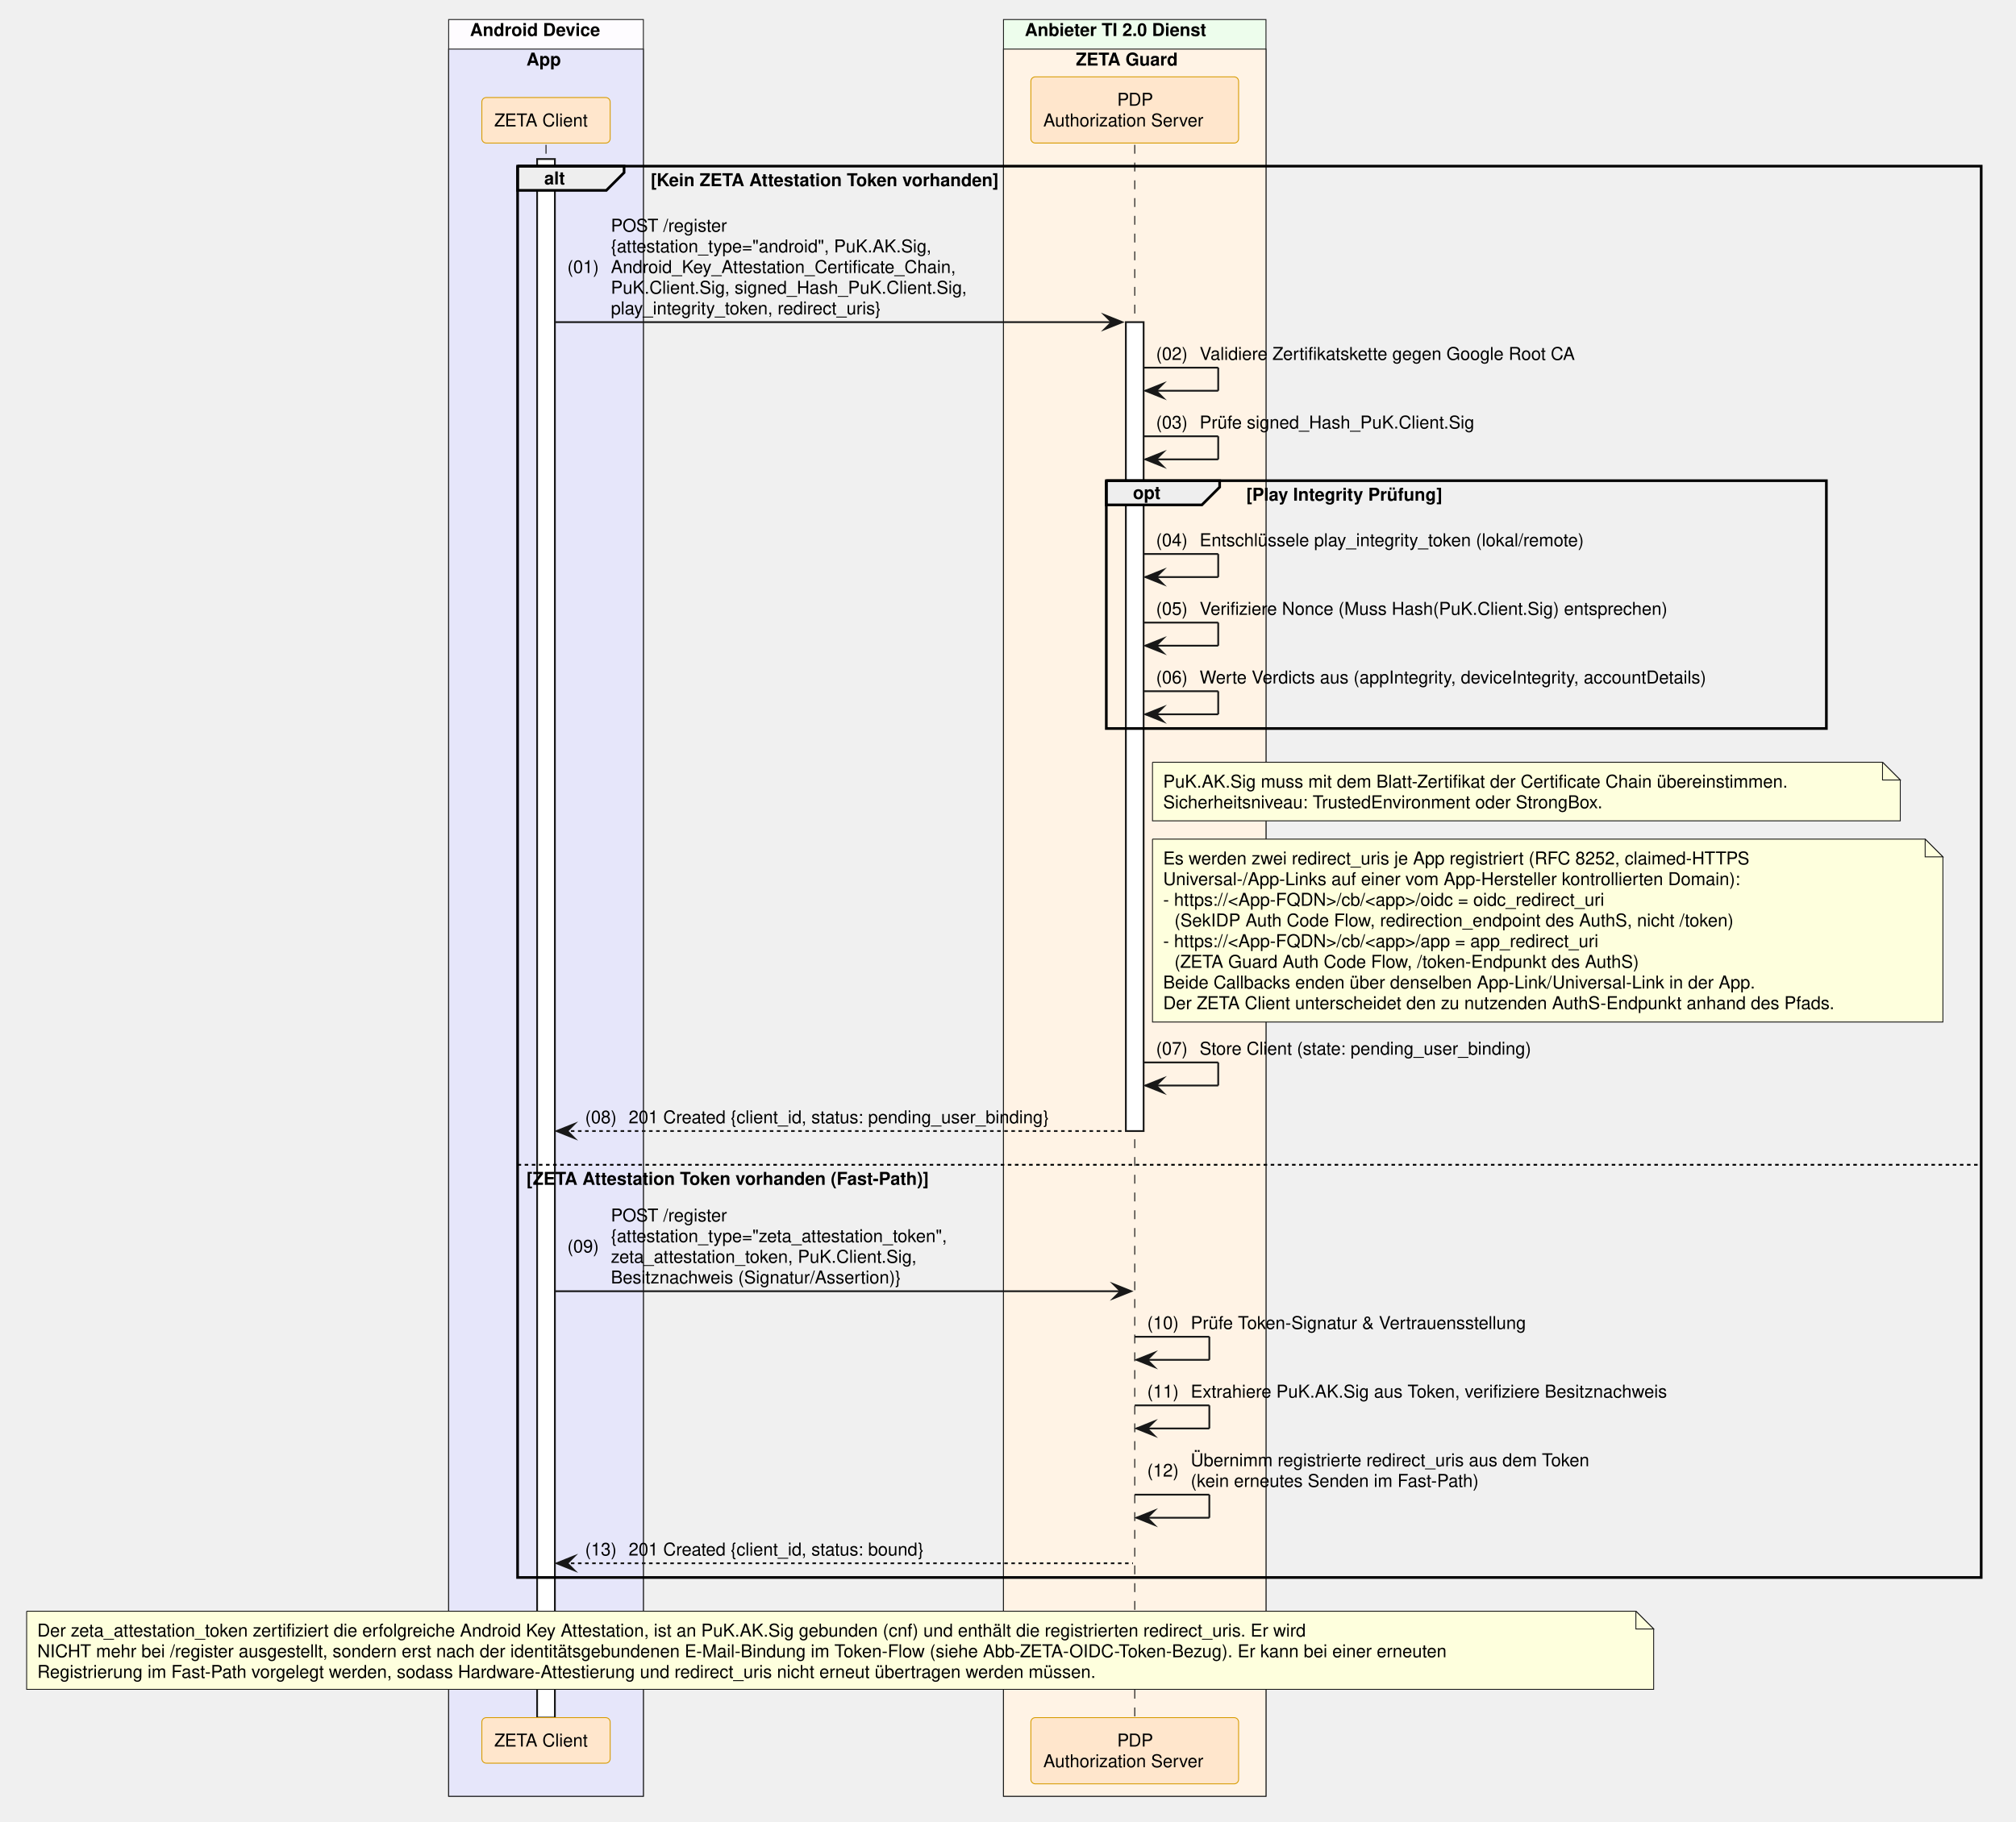
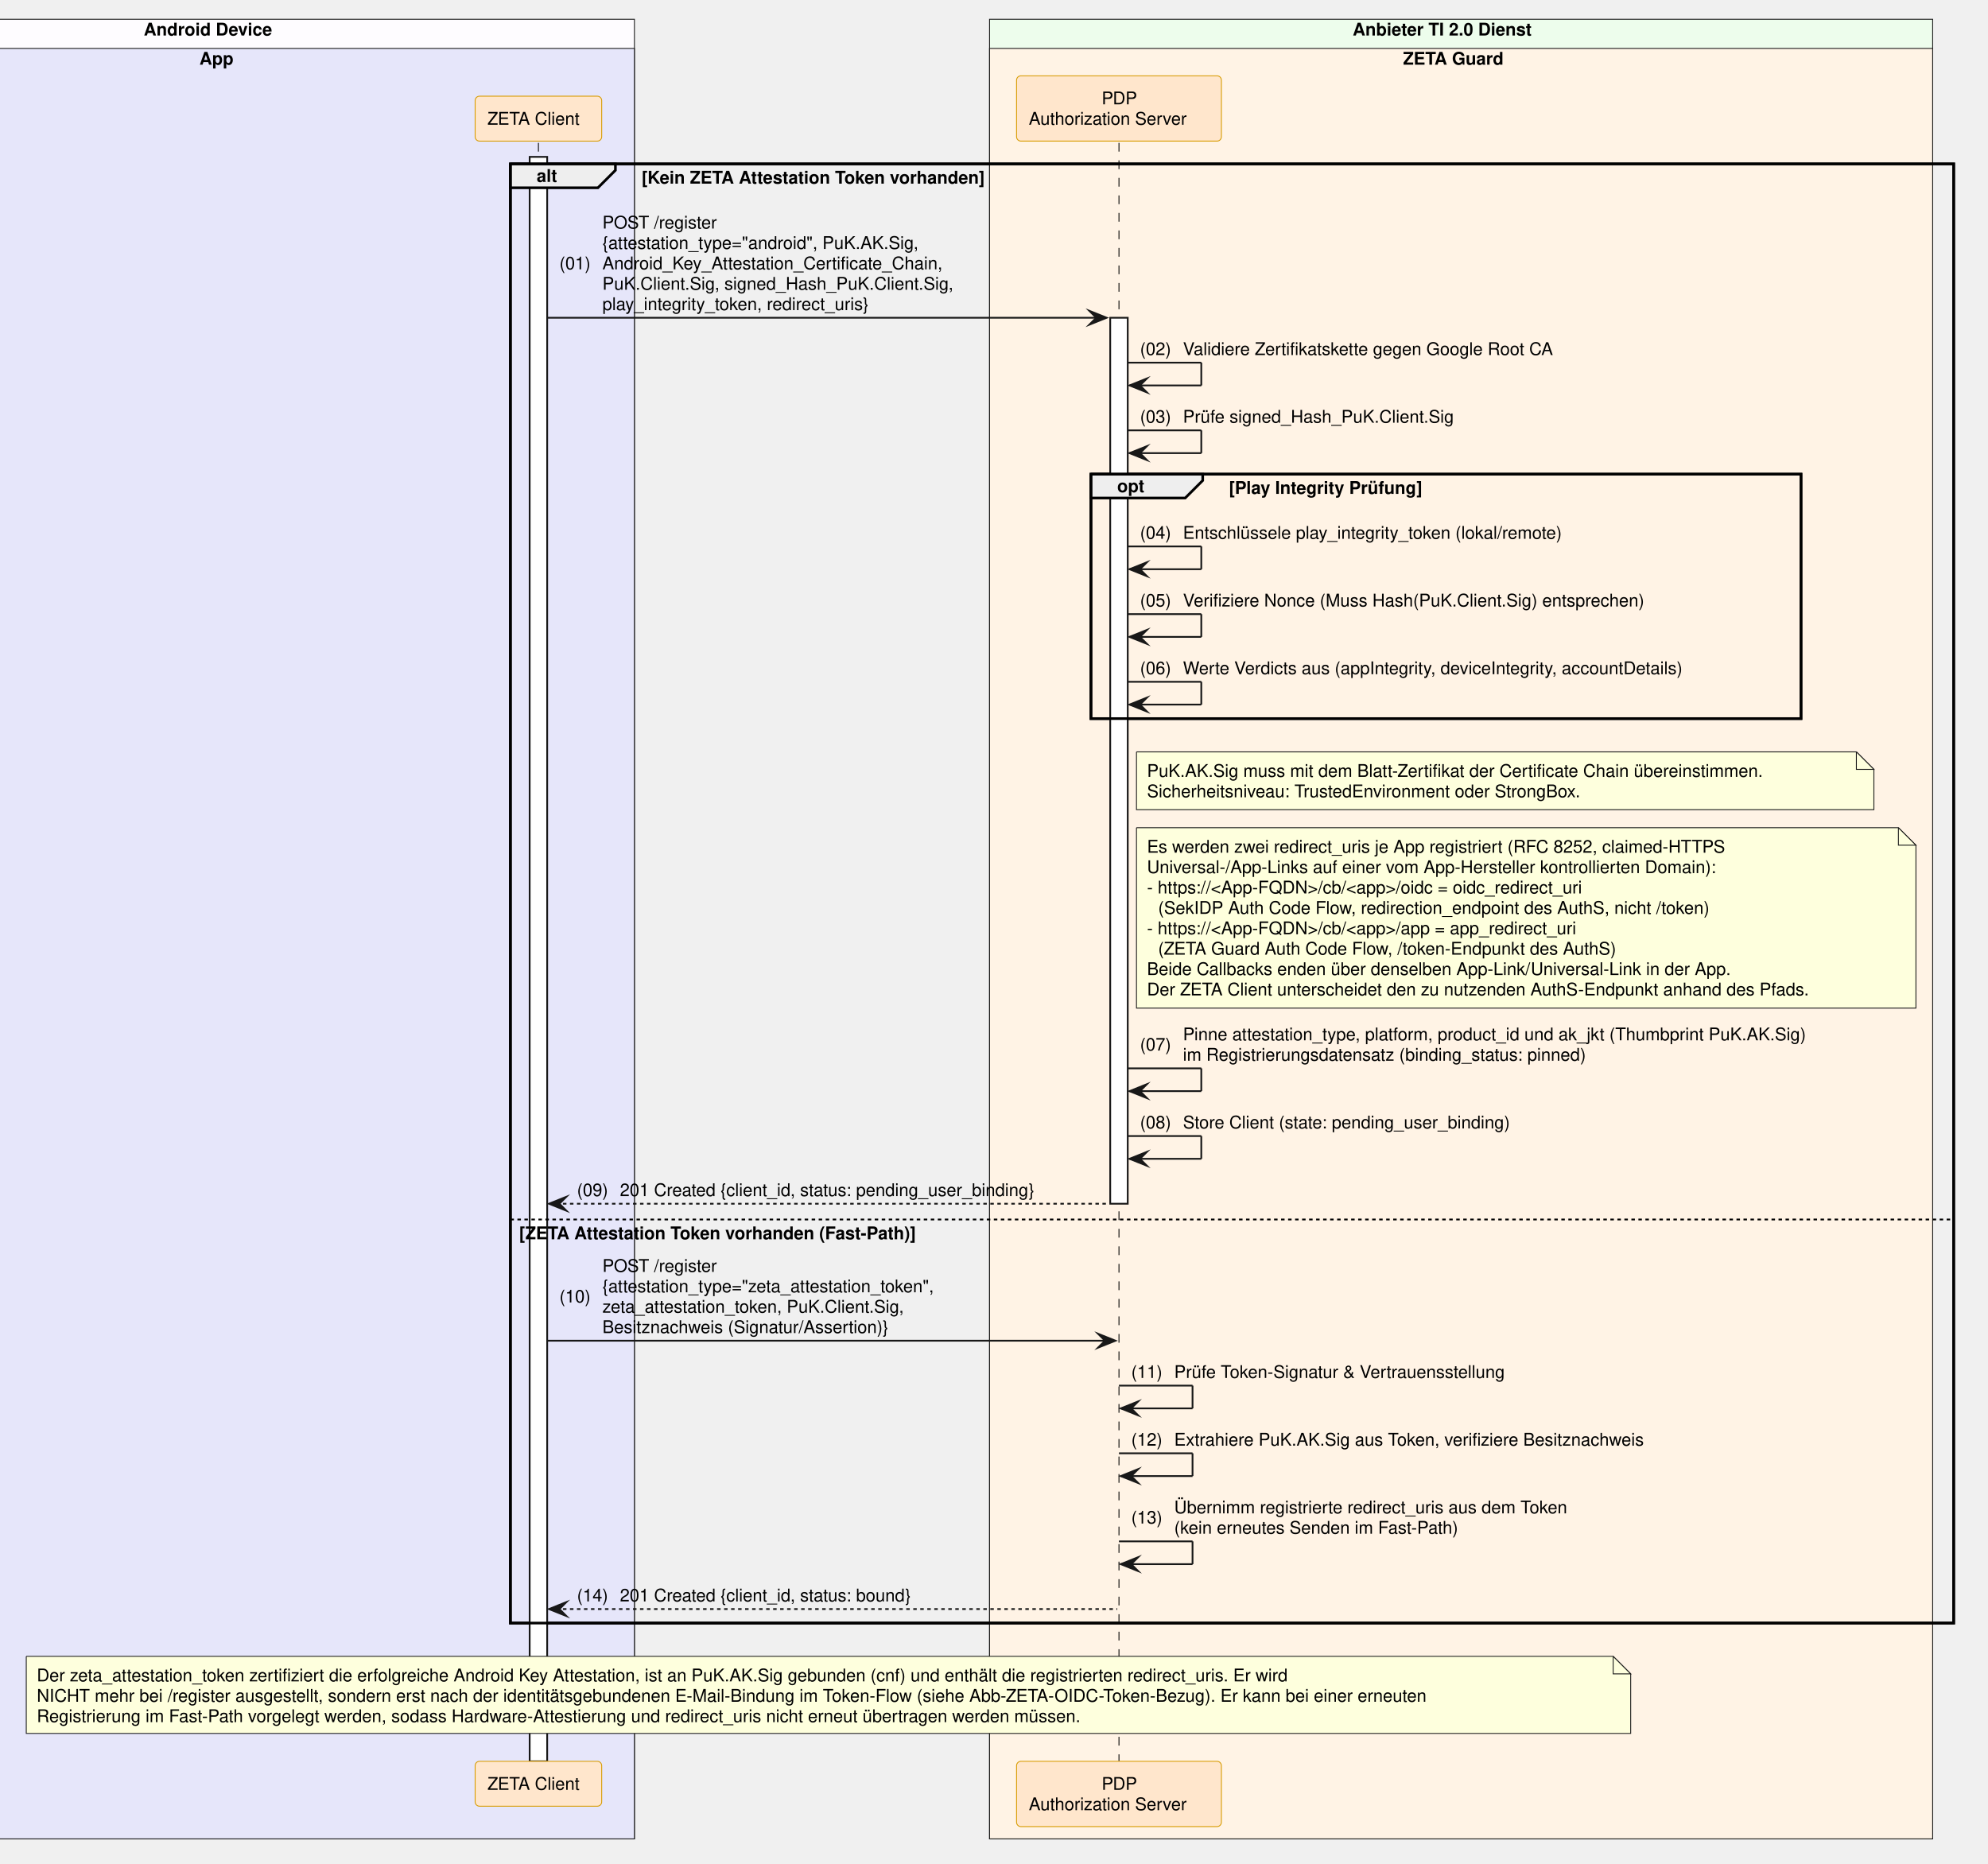
- <svg xmlns="http://www.w3.org/2000/svg" contentStyleType="text/css" data-diagram-type="SEQUENCE" height="1026px" preserveAspectRatio="none" style="width:1135px;height:1026px;background:#FFFFFF;" version="1.1" viewBox="0 0 1135 1026" width="1135px" zoomAndPan="magnify">
+ <svg xmlns="http://www.w3.org/2000/svg" version="1.1" data-diagram-type="SEQUENCE" style="width:1135px;height:1064px;background:#FFFFFF;" width="1135px" height="1064px" viewBox="0 0 1135 1064" zoomAndPan="magnify" preserveAspectRatio="none" contentStyleType="text/css">
  <defs />
-   <g>
-     <rect fill="#FEFCFF" height="1000.547" style="stroke:#181818;stroke-width:0.5;" width="109.625" x="252.586" y="11" />
-     <text fill="#000000" font-family="Helvetica" font-size="10" font-weight="700" x="264.586" y="20.282">Android Device</text>
-     <rect fill="#E6E6FA" height="983.906" style="stroke:#181818;stroke-width:0.5;" width="109.625" x="252.586" y="27.641" />
-     <text fill="#000000" font-family="Helvetica" font-size="10" font-weight="700" x="296.371" y="36.923">App</text>
-     <rect fill="#EDFDEC" height="1000.547" style="stroke:#181818;stroke-width:0.5;" width="147.784" x="564.958" y="11" />
-     <text fill="#000000" font-family="Helvetica" font-size="10" font-weight="700" x="576.958" y="20.282">Anbieter TI 2.0 Dienst</text>
-     <rect fill="#FFF3E5" height="983.906" style="stroke:#181818;stroke-width:0.5;" width="147.784" x="564.958" y="27.641" />
-     <text fill="#000000" font-family="Helvetica" font-size="10" font-weight="700" x="605.706" y="36.923">ZETA Guard</text>
+   <g font-family="sans-serif">
+     <rect x="-112.427" y="11" width="474.638" height="1038.828" fill="#FEFCFF" style="stroke:#181818;stroke-width:0.5;" />
+     <text x="82.079" y="20.282" fill="#000" font-size="10" font-weight="700" font-family="Helvetica">Android Device</text>
+     <rect x="-112.427" y="27.641" width="474.638" height="1022.188" fill="#E6E6FA" style="stroke:#181818;stroke-width:0.5;" />
+     <text x="113.864" y="36.923" fill="#000" font-size="10" font-weight="700" font-family="Helvetica">App</text>
+     <rect x="564.958" y="11" width="538.443" height="1038.828" fill="#EDFDEC" style="stroke:#181818;stroke-width:0.5;" />
+     <text x="772.288" y="20.282" fill="#000" font-size="10" font-weight="700" font-family="Helvetica">Anbieter TI 2.0 Dienst</text>
+     <rect x="564.958" y="27.641" width="538.443" height="1022.188" fill="#FFF3E5" style="stroke:#181818;stroke-width:0.5;" />
+     <text x="801.035" y="36.923" fill="#000" font-size="10" font-weight="700" font-family="Helvetica">ZETA Guard</text>
+     <rect x="291.398" y="93.563" width="824.003" height="833.063" fill="none" style="stroke:#000;stroke-width:1.5;" />
+     <rect x="622.851" y="270.688" width="405.391" height="139.563" fill="none" style="stroke:#000;stroke-width:1.5;" />
    <g>
-       <rect fill="#000000" fill-opacity="0" height="885.703" width="8" x="303.898" y="81.562" />
-       <line style="stroke:#000000;stroke-width:0.5;stroke-dasharray:5,5;" x1="307.398" x2="307.398" y1="81.562" y2="967.266" />
+       <rect x="303.898" y="81.563" width="8" height="923.984" fill="#000" fill-opacity="0" />
+       <line x1="307.398" y1="81.563" x2="307.398" y2="1005.547" style="stroke:#000;stroke-width:0.5;stroke-dasharray:5,5;" />
    </g>
    <g>
-       <rect fill="#FFFFFF" height="877.703" style="stroke:#181818;stroke-width:1;" width="10" x="302.398" y="89.562" />
+       <rect x="302.398" y="89.563" width="10" height="915.984" fill="#FFF" style="stroke:#181818;stroke-width:1;" />
    </g>
    <g>
-       <rect fill="#000000" fill-opacity="0" height="885.703" width="8" x="635.351" y="81.562" />
-       <line style="stroke:#000000;stroke-width:0.5;stroke-dasharray:5,5;" x1="638.851" x2="638.851" y1="81.562" y2="967.266" />
+       <rect x="635.351" y="81.563" width="8" height="923.984" fill="#000" fill-opacity="0" />
+       <line x1="638.851" y1="81.563" x2="638.851" y2="1005.547" style="stroke:#000;stroke-width:0.5;stroke-dasharray:5,5;" />
    </g>
    <g>
-       <rect fill="#FFFFFF" height="455.531" style="stroke:#181818;stroke-width:1;" width="10" x="633.851" y="181.406" />
+       <rect x="633.851" y="181.406" width="10" height="505.813" fill="#FFF" style="stroke:#181818;stroke-width:1;" />
    </g>
-     <rect fill="#FFE6CC" height="25.641" rx="2.5" ry="2.5" style="stroke:#D79B00;stroke-width:0.5;" width="72.247" x="271.275" y="54.922" />
-     <text fill="#000000" font-family="Helvetica" font-size="10" x="278.275" y="71.204">ZETA Client</text>
-     <rect fill="#FFE6CC" height="37.281" rx="2.5" ry="2.5" style="stroke:#D79B00;stroke-width:0.5;" width="116.949" x="580.376" y="43.281" />
-     <text fill="#000000" font-family="Helvetica" font-size="10" x="628.97" y="59.563">PDP</text>
-     <text fill="#000000" font-family="Helvetica" font-size="10" x="587.376" y="71.204">Authorization Server</text>
-     <rect fill="#FFE6CC" height="25.641" rx="2.5" ry="2.5" style="stroke:#D79B00;stroke-width:0.5;" width="72.247" x="271.275" y="967.266" />
-     <text fill="#000000" font-family="Helvetica" font-size="10" x="278.275" y="983.548">ZETA Client</text>
-     <rect fill="#FFE6CC" height="37.281" rx="2.5" ry="2.5" style="stroke:#D79B00;stroke-width:0.5;" width="116.949" x="580.376" y="967.266" />
-     <text fill="#000000" font-family="Helvetica" font-size="10" x="628.97" y="983.548">PDP</text>
-     <text fill="#000000" font-family="Helvetica" font-size="10" x="587.376" y="995.188">Authorization Server</text>
-     <path d="M291.398,93.562 L351.354,93.562 L351.354,97.203 L341.354,107.203 L291.398,107.203 L291.398,93.562" fill="#EEEEEE" style="stroke:#000000;stroke-width:1.5;" />
-     <rect fill="none" height="794.781" style="stroke:#000000;stroke-width:1.5;" width="824.003" x="291.398" y="93.562" />
-     <text fill="#000000" font-family="Helvetica" font-size="10" font-weight="700" x="306.398" y="103.845">alt</text>
-     <text fill="#000000" font-family="Helvetica" font-size="10" font-weight="700" x="366.354" y="104.845">[Kein ZETA Attestation Token vorhanden]</text>
-     <line style="stroke:#000000;stroke-width:1;stroke-dasharray:2,2;" x1="291.398" x2="1115.401" y1="655.938" y2="655.938" />
-     <text fill="#000000" font-family="Helvetica" font-size="10" font-weight="700" x="296.398" y="667.22">[ZETA Attestation Token vorhanden (Fast-Path)]</text>
-     <polygon fill="#181818" points="621.851,177.406,631.851,181.406,621.851,185.406,625.851,181.406" style="stroke:#181818;stroke-width:1;stroke-linejoin:miter;stroke-miterlimit:10;" />
-     <line style="stroke:#181818;stroke-width:1;" x1="312.398" x2="627.851" y1="181.406" y2="181.406" />
-     <text fill="#000000" font-family="Helvetica" font-size="10" x="319.398" y="153.767">(01)</text>
-     <text fill="#000000" font-family="Helvetica" font-size="10" x="343.926" y="130.485">POST /register</text>
-     <text fill="#000000" font-family="Helvetica" font-size="10" x="343.926" y="142.126">{attestation_type="android", PuK.AK.Sig,</text>
-     <text fill="#000000" font-family="Helvetica" font-size="10" x="343.926" y="153.767">Android_Key_Attestation_Certificate_Chain,</text>
-     <text fill="#000000" font-family="Helvetica" font-size="10" x="343.926" y="165.407">PuK.Client.Sig, signed_Hash_PuK.Client.Sig,</text>
-     <text fill="#000000" font-family="Helvetica" font-size="10" x="343.926" y="177.048">play_integrity_token, redirect_uris}</text>
-     <line style="stroke:#181818;stroke-width:1;" x1="643.851" x2="685.851" y1="207.047" y2="207.047" />
-     <line style="stroke:#181818;stroke-width:1;" x1="685.851" x2="685.851" y1="207.047" y2="220.047" />
-     <line style="stroke:#181818;stroke-width:1;" x1="644.851" x2="685.851" y1="220.047" y2="220.047" />
-     <polygon fill="#181818" points="654.851,216.047,644.851,220.047,654.851,224.047,650.851,220.047" style="stroke:#181818;stroke-width:1;stroke-linejoin:miter;stroke-miterlimit:10;" />
-     <text fill="#000000" font-family="Helvetica" font-size="10" x="650.851" y="202.689">(02)</text>
-     <text fill="#000000" font-family="Helvetica" font-size="10" x="675.378" y="202.689">Validiere Zertifikatskette gegen Google Root CA</text>
-     <line style="stroke:#181818;stroke-width:1;" x1="643.851" x2="685.851" y1="245.688" y2="245.688" />
-     <line style="stroke:#181818;stroke-width:1;" x1="685.851" x2="685.851" y1="245.688" y2="258.688" />
-     <line style="stroke:#181818;stroke-width:1;" x1="644.851" x2="685.851" y1="258.688" y2="258.688" />
-     <polygon fill="#181818" points="654.851,254.688,644.851,258.688,654.851,262.688,650.851,258.688" style="stroke:#181818;stroke-width:1;stroke-linejoin:miter;stroke-miterlimit:10;" />
-     <text fill="#000000" font-family="Helvetica" font-size="10" x="650.851" y="241.329">(03)</text>
-     <text fill="#000000" font-family="Helvetica" font-size="10" x="675.378" y="241.329">Prüfe signed_Hash_PuK.Client.Sig</text>
-     <path d="M622.851,270.688 L686.659,270.688 L686.659,274.328 L676.659,284.328 L622.851,284.328 L622.851,270.688" fill="#EEEEEE" style="stroke:#000000;stroke-width:1.5;" />
-     <rect fill="none" height="139.562" style="stroke:#000000;stroke-width:1.5;" width="405.391" x="622.851" y="270.688" />
-     <text fill="#000000" font-family="Helvetica" font-size="10" font-weight="700" x="637.851" y="280.97">opt</text>
-     <text fill="#000000" font-family="Helvetica" font-size="10" font-weight="700" x="701.659" y="281.97">[Play Integrity Prüfung]</text>
-     <line style="stroke:#181818;stroke-width:1;" x1="643.851" x2="685.851" y1="311.969" y2="311.969" />
-     <line style="stroke:#181818;stroke-width:1;" x1="685.851" x2="685.851" y1="311.969" y2="324.969" />
-     <line style="stroke:#181818;stroke-width:1;" x1="644.851" x2="685.851" y1="324.969" y2="324.969" />
-     <polygon fill="#181818" points="654.851,320.969,644.851,324.969,654.851,328.969,650.851,324.969" style="stroke:#181818;stroke-width:1;stroke-linejoin:miter;stroke-miterlimit:10;" />
-     <text fill="#000000" font-family="Helvetica" font-size="10" x="650.851" y="307.61">(04)</text>
-     <text fill="#000000" font-family="Helvetica" font-size="10" x="675.378" y="307.61">Entschlüssele play_integrity_token (lokal/remote)</text>
-     <line style="stroke:#181818;stroke-width:1;" x1="643.851" x2="685.851" y1="350.609" y2="350.609" />
-     <line style="stroke:#181818;stroke-width:1;" x1="685.851" x2="685.851" y1="350.609" y2="363.609" />
-     <line style="stroke:#181818;stroke-width:1;" x1="644.851" x2="685.851" y1="363.609" y2="363.609" />
-     <polygon fill="#181818" points="654.851,359.609,644.851,363.609,654.851,367.609,650.851,363.609" style="stroke:#181818;stroke-width:1;stroke-linejoin:miter;stroke-miterlimit:10;" />
-     <text fill="#000000" font-family="Helvetica" font-size="10" x="650.851" y="346.251">(05)</text>
-     <text fill="#000000" font-family="Helvetica" font-size="10" x="675.378" y="346.251">Verifiziere Nonce (Muss Hash(PuK.Client.Sig) entsprechen)</text>
-     <line style="stroke:#181818;stroke-width:1;" x1="643.851" x2="685.851" y1="389.25" y2="389.25" />
-     <line style="stroke:#181818;stroke-width:1;" x1="685.851" x2="685.851" y1="389.25" y2="402.25" />
-     <line style="stroke:#181818;stroke-width:1;" x1="644.851" x2="685.851" y1="402.25" y2="402.25" />
-     <polygon fill="#181818" points="654.851,398.25,644.851,402.25,654.851,406.25,650.851,402.25" style="stroke:#181818;stroke-width:1;stroke-linejoin:miter;stroke-miterlimit:10;" />
-     <text fill="#000000" font-family="Helvetica" font-size="10" x="650.851" y="384.892">(06)</text>
-     <text fill="#000000" font-family="Helvetica" font-size="10" x="675.378" y="384.892">Werte Verdicts aus (appIntegrity, deviceIntegrity, accountDetails)</text>
-     <path d="M648.851,429.25 L648.851,462.25 L1069.851,462.25 L1069.851,439.25 L1059.851,429.25 L648.851,429.25" fill="#FEFFDD" style="stroke:#181818;stroke-width:0.5;" />
-     <path d="M1059.851,429.25 L1059.851,439.25 L1069.851,439.25 L1059.851,429.25" fill="#FEFFDD" style="stroke:#181818;stroke-width:0.5;" />
-     <text fill="#000000" font-family="Helvetica" font-size="10" x="654.851" y="443.532">PuK.AK.Sig muss mit dem Blatt-Zertifikat der Certificate Chain übereinstimmen.</text>
-     <text fill="#000000" font-family="Helvetica" font-size="10" x="654.851" y="455.173">Sicherheitsniveau: TrustedEnvironment oder StrongBox.</text>
-     <path d="M648.851,472.531 L648.851,575.531 L1093.851,575.531 L1093.851,482.531 L1083.851,472.531 L648.851,472.531" fill="#FEFFDD" style="stroke:#181818;stroke-width:0.5;" />
-     <path d="M1083.851,472.531 L1083.851,482.531 L1093.851,482.531 L1083.851,472.531" fill="#FEFFDD" style="stroke:#181818;stroke-width:0.5;" />
-     <text fill="#000000" font-family="Helvetica" font-size="10" x="654.851" y="486.813">Es werden zwei redirect_uris je App registriert (RFC 8252, claimed-HTTPS</text>
-     <text fill="#000000" font-family="Helvetica" font-size="10" x="654.851" y="498.454">Universal-/App-Links auf einer vom App-Hersteller kontrollierten Domain):</text>
-     <text fill="#000000" font-family="Helvetica" font-size="10" x="654.851" y="510.095">- https://&lt;App-FQDN&gt;/cb/&lt;app&gt;/oidc = oidc_redirect_uri</text>
-     <text fill="#000000" font-family="Helvetica" font-size="10" x="661.208" y="521.735">(SekIDP Auth Code Flow, redirection_endpoint des AuthS, nicht /token)</text>
-     <text fill="#000000" font-family="Helvetica" font-size="10" x="654.851" y="533.376">- https://&lt;App-FQDN&gt;/cb/&lt;app&gt;/app = app_redirect_uri</text>
-     <text fill="#000000" font-family="Helvetica" font-size="10" x="661.208" y="545.017">(ZETA Guard Auth Code Flow, /token-Endpunkt des AuthS)</text>
-     <text fill="#000000" font-family="Helvetica" font-size="10" x="654.851" y="556.657">Beide Callbacks enden über denselben App-Link/Universal-Link in der App.</text>
-     <text fill="#000000" font-family="Helvetica" font-size="10" x="654.851" y="568.298">Der ZETA Client unterscheidet den zu nutzenden AuthS-Endpunkt anhand des Pfads.</text>
-     <line style="stroke:#181818;stroke-width:1;" x1="643.851" x2="685.851" y1="598.297" y2="598.297" />
-     <line style="stroke:#181818;stroke-width:1;" x1="685.851" x2="685.851" y1="598.297" y2="611.297" />
-     <line style="stroke:#181818;stroke-width:1;" x1="644.851" x2="685.851" y1="611.297" y2="611.297" />
-     <polygon fill="#181818" points="654.851,607.297,644.851,611.297,654.851,615.297,650.851,611.297" style="stroke:#181818;stroke-width:1;stroke-linejoin:miter;stroke-miterlimit:10;" />
-     <text fill="#000000" font-family="Helvetica" font-size="10" x="650.851" y="593.938">(07)</text>
-     <text fill="#000000" font-family="Helvetica" font-size="10" x="675.378" y="593.938">Store Client (state: pending_user_binding)</text>
-     <polygon fill="#181818" points="323.398,632.938,313.398,636.938,323.398,640.938,319.398,636.938" style="stroke:#181818;stroke-width:1;stroke-linejoin:miter;stroke-miterlimit:10;" />
-     <line style="stroke:#181818;stroke-width:1;stroke-dasharray:2,2;" x1="317.398" x2="632.851" y1="636.938" y2="636.938" />
-     <text fill="#000000" font-family="Helvetica" font-size="10" x="329.398" y="632.579">(08)</text>
-     <text fill="#000000" font-family="Helvetica" font-size="10" x="353.926" y="632.579">201 Created {client_id, status: pending_user_binding}</text>
-     <polygon fill="#181818" points="626.851,723.141,636.851,727.141,626.851,731.141,630.851,727.141" style="stroke:#181818;stroke-width:1;stroke-linejoin:miter;stroke-miterlimit:10;" />
-     <line style="stroke:#181818;stroke-width:1;" x1="312.398" x2="632.851" y1="727.141" y2="727.141" />
-     <text fill="#000000" font-family="Helvetica" font-size="10" x="319.398" y="705.321">(09)</text>
-     <text fill="#000000" font-family="Helvetica" font-size="10" x="343.926" y="687.86">POST /register</text>
-     <text fill="#000000" font-family="Helvetica" font-size="10" x="343.926" y="699.501">{attestation_type="zeta_attestation_token",</text>
-     <text fill="#000000" font-family="Helvetica" font-size="10" x="343.926" y="711.142">zeta_attestation_token, PuK.Client.Sig,</text>
-     <text fill="#000000" font-family="Helvetica" font-size="10" x="343.926" y="722.782">Besitznachweis (Signatur/Assertion)}</text>
-     <line style="stroke:#181818;stroke-width:1;" x1="638.851" x2="680.851" y1="752.781" y2="752.781" />
-     <line style="stroke:#181818;stroke-width:1;" x1="680.851" x2="680.851" y1="752.781" y2="765.781" />
-     <line style="stroke:#181818;stroke-width:1;" x1="639.851" x2="680.851" y1="765.781" y2="765.781" />
-     <polygon fill="#181818" points="649.851,761.781,639.851,765.781,649.851,769.781,645.851,765.781" style="stroke:#181818;stroke-width:1;stroke-linejoin:miter;stroke-miterlimit:10;" />
-     <text fill="#000000" font-family="Helvetica" font-size="10" x="645.851" y="748.423">(10)</text>
-     <text fill="#000000" font-family="Helvetica" font-size="10" x="670.378" y="748.423">Prüfe Token-Signatur &amp; Vertrauensstellung</text>
-     <line style="stroke:#181818;stroke-width:1;" x1="638.851" x2="680.851" y1="791.422" y2="791.422" />
-     <line style="stroke:#181818;stroke-width:1;" x1="680.851" x2="680.851" y1="791.422" y2="804.422" />
-     <line style="stroke:#181818;stroke-width:1;" x1="639.851" x2="680.851" y1="804.422" y2="804.422" />
-     <polygon fill="#181818" points="649.851,800.422,639.851,804.422,649.851,808.422,645.851,804.422" style="stroke:#181818;stroke-width:1;stroke-linejoin:miter;stroke-miterlimit:10;" />
-     <text fill="#000000" font-family="Helvetica" font-size="10" x="645.851" y="787.063">(11)</text>
-     <text fill="#000000" font-family="Helvetica" font-size="10" x="670.378" y="787.063">Extrahiere PuK.AK.Sig aus Token, verifiziere Besitznachweis</text>
-     <line style="stroke:#181818;stroke-width:1;" x1="638.851" x2="680.851" y1="841.703" y2="841.703" />
-     <line style="stroke:#181818;stroke-width:1;" x1="680.851" x2="680.851" y1="841.703" y2="854.703" />
-     <line style="stroke:#181818;stroke-width:1;" x1="639.851" x2="680.851" y1="854.703" y2="854.703" />
-     <polygon fill="#181818" points="649.851,850.703,639.851,854.703,649.851,858.703,645.851,854.703" style="stroke:#181818;stroke-width:1;stroke-linejoin:miter;stroke-miterlimit:10;" />
-     <text fill="#000000" font-family="Helvetica" font-size="10" x="645.851" y="831.524">(12)</text>
-     <text fill="#000000" font-family="Helvetica" font-size="10" x="670.378" y="825.704">Übernimm registrierte redirect_uris aus dem Token</text>
-     <text fill="#000000" font-family="Helvetica" font-size="10" x="670.378" y="837.345">(kein erneutes Senden im Fast-Path)</text>
-     <polygon fill="#181818" points="323.398,876.344,313.398,880.344,323.398,884.344,319.398,880.344" style="stroke:#181818;stroke-width:1;stroke-linejoin:miter;stroke-miterlimit:10;" />
-     <line style="stroke:#181818;stroke-width:1;stroke-dasharray:2,2;" x1="317.398" x2="637.851" y1="880.344" y2="880.344" />
-     <text fill="#000000" font-family="Helvetica" font-size="10" x="329.398" y="875.985">(13)</text>
-     <text fill="#000000" font-family="Helvetica" font-size="10" x="353.926" y="875.985">201 Created {client_id, status: bound}</text>
-     <path d="M15,907.344 L15,951.344 L931,951.344 L931,917.344 L921,907.344 L15,907.344" fill="#FEFFDD" style="stroke:#181818;stroke-width:0.5;" />
-     <path d="M921,907.344 L921,917.344 L931,917.344 L921,907.344" fill="#FEFFDD" style="stroke:#181818;stroke-width:0.5;" />
-     <text fill="#000000" font-family="Helvetica" font-size="10" x="21" y="921.626">Der zeta_attestation_token zertifiziert die erfolgreiche Android Key Attestation, ist an PuK.AK.Sig gebunden (cnf) und enthält die registrierten redirect_uris. Er wird</text>
-     <text fill="#000000" font-family="Helvetica" font-size="10" x="21" y="933.267">NICHT mehr bei /register ausgestellt, sondern erst nach der identitätsgebundenen E-Mail-Bindung im Token-Flow (siehe Abb-ZETA-OIDC-Token-Bezug). Er kann bei einer erneuten</text>
-     <text fill="#000000" font-family="Helvetica" font-size="10" x="21" y="944.907">Registrierung im Fast-Path vorgelegt werden, sodass Hardware-Attestierung und redirect_uris nicht erneut übertragen werden müssen.</text>
+     <rect x="271.275" y="54.922" width="72.247" height="25.641" fill="#FFE6CC" style="stroke:#D79B00;stroke-width:0.5;" rx="2.5" ry="2.5" />
+     <text x="278.275" y="71.204" fill="#000" font-size="10" font-family="Helvetica">ZETA Client</text>
+     <rect x="580.376" y="43.281" width="116.949" height="37.281" fill="#FFE6CC" style="stroke:#D79B00;stroke-width:0.5;" rx="2.5" ry="2.5" />
+     <text x="628.97" y="59.563" fill="#000" font-size="10" font-family="Helvetica">PDP</text>
+     <text x="587.376" y="71.204" fill="#000" font-size="10" font-family="Helvetica">Authorization Server</text>
+     <rect x="271.275" y="1005.547" width="72.247" height="25.641" fill="#FFE6CC" style="stroke:#D79B00;stroke-width:0.5;" rx="2.5" ry="2.5" />
+     <text x="278.275" y="1021.829" fill="#000" font-size="10" font-family="Helvetica">ZETA Client</text>
+     <rect x="580.376" y="1005.547" width="116.949" height="37.281" fill="#FFE6CC" style="stroke:#D79B00;stroke-width:0.5;" rx="2.5" ry="2.5" />
+     <text x="628.97" y="1021.829" fill="#000" font-size="10" font-family="Helvetica">PDP</text>
+     <text x="587.376" y="1033.47" fill="#000" font-size="10" font-family="Helvetica">Authorization Server</text>
+     <path d="M291.398,93.563 L351.354,93.563 L351.354,97.203 L341.354,107.203 L291.398,107.203 L291.398,93.563" style="stroke:#000;stroke-width:1.5;" fill="#EEE" />
+     <rect x="291.398" y="93.563" width="824.003" height="833.063" fill="none" style="stroke:#000;stroke-width:1.5;" />
+     <text x="306.398" y="103.845" fill="#000" font-size="10" font-weight="700" font-family="Helvetica">alt</text>
+     <text x="366.354" y="104.845" fill="#000" font-size="10" font-weight="700" font-family="Helvetica">[Kein ZETA Attestation Token vorhanden]</text>
+     <polygon points="621.851,177.406,631.851,181.406,621.851,185.406,625.851,181.406" fill="#181818" style="stroke:#181818;stroke-width:1;stroke-linejoin:miter;stroke-miterlimit:10;" />
+     <line x1="312.398" y1="181.406" x2="627.851" y2="181.406" style="stroke:#181818;stroke-width:1;" />
+     <text x="319.398" y="153.767" fill="#000" font-size="10" font-family="Helvetica">(01)</text>
+     <text x="343.926" y="130.485" fill="#000" font-size="10" font-family="Helvetica">POST /register</text>
+     <text x="343.926" y="142.126" fill="#000" font-size="10" font-family="Helvetica">{attestation_type="android", PuK.AK.Sig,</text>
+     <text x="343.926" y="153.767" fill="#000" font-size="10" font-family="Helvetica">Android_Key_Attestation_Certificate_Chain,</text>
+     <text x="343.926" y="165.407" fill="#000" font-size="10" font-family="Helvetica">PuK.Client.Sig, signed_Hash_PuK.Client.Sig,</text>
+     <text x="343.926" y="177.048" fill="#000" font-size="10" font-family="Helvetica">play_integrity_token, redirect_uris}</text>
+     <line x1="643.851" y1="207.047" x2="685.851" y2="207.047" style="stroke:#181818;stroke-width:1;" />
+     <line x1="685.851" y1="207.047" x2="685.851" y2="220.047" style="stroke:#181818;stroke-width:1;" />
+     <line x1="644.851" y1="220.047" x2="685.851" y2="220.047" style="stroke:#181818;stroke-width:1;" />
+     <polygon points="654.851,216.047,644.851,220.047,654.851,224.047,650.851,220.047" fill="#181818" style="stroke:#181818;stroke-width:1;stroke-linejoin:miter;stroke-miterlimit:10;" />
+     <text x="650.851" y="202.688" fill="#000" font-size="10" font-family="Helvetica">(02)</text>
+     <text x="675.378" y="202.688" fill="#000" font-size="10" font-family="Helvetica">Validiere Zertifikatskette gegen Google Root CA</text>
+     <line x1="643.851" y1="245.688" x2="685.851" y2="245.688" style="stroke:#181818;stroke-width:1;" />
+     <line x1="685.851" y1="245.688" x2="685.851" y2="258.688" style="stroke:#181818;stroke-width:1;" />
+     <line x1="644.851" y1="258.688" x2="685.851" y2="258.688" style="stroke:#181818;stroke-width:1;" />
+     <polygon points="654.851,254.688,644.851,258.688,654.851,262.688,650.851,258.688" fill="#181818" style="stroke:#181818;stroke-width:1;stroke-linejoin:miter;stroke-miterlimit:10;" />
+     <text x="650.851" y="241.329" fill="#000" font-size="10" font-family="Helvetica">(03)</text>
+     <text x="675.378" y="241.329" fill="#000" font-size="10" font-family="Helvetica">Prüfe signed_Hash_PuK.Client.Sig</text>
+     <path d="M622.851,270.688 L686.659,270.688 L686.659,274.328 L676.659,284.328 L622.851,284.328 L622.851,270.688" style="stroke:#000;stroke-width:1.5;" fill="#EEE" />
+     <rect x="622.851" y="270.688" width="405.391" height="139.563" fill="none" style="stroke:#000;stroke-width:1.5;" />
+     <text x="637.851" y="280.97" fill="#000" font-size="10" font-weight="700" font-family="Helvetica">opt</text>
+     <text x="701.659" y="281.97" fill="#000" font-size="10" font-weight="700" font-family="Helvetica">[Play Integrity Prüfung]</text>
+     <line x1="643.851" y1="311.969" x2="685.851" y2="311.969" style="stroke:#181818;stroke-width:1;" />
+     <line x1="685.851" y1="311.969" x2="685.851" y2="324.969" style="stroke:#181818;stroke-width:1;" />
+     <line x1="644.851" y1="324.969" x2="685.851" y2="324.969" style="stroke:#181818;stroke-width:1;" />
+     <polygon points="654.851,320.969,644.851,324.969,654.851,328.969,650.851,324.969" fill="#181818" style="stroke:#181818;stroke-width:1;stroke-linejoin:miter;stroke-miterlimit:10;" />
+     <text x="650.851" y="307.61" fill="#000" font-size="10" font-family="Helvetica">(04)</text>
+     <text x="675.378" y="307.61" fill="#000" font-size="10" font-family="Helvetica">Entschlüssele play_integrity_token (lokal/remote)</text>
+     <line x1="643.851" y1="350.609" x2="685.851" y2="350.609" style="stroke:#181818;stroke-width:1;" />
+     <line x1="685.851" y1="350.609" x2="685.851" y2="363.609" style="stroke:#181818;stroke-width:1;" />
+     <line x1="644.851" y1="363.609" x2="685.851" y2="363.609" style="stroke:#181818;stroke-width:1;" />
+     <polygon points="654.851,359.609,644.851,363.609,654.851,367.609,650.851,363.609" fill="#181818" style="stroke:#181818;stroke-width:1;stroke-linejoin:miter;stroke-miterlimit:10;" />
+     <text x="650.851" y="346.251" fill="#000" font-size="10" font-family="Helvetica">(05)</text>
+     <text x="675.378" y="346.251" fill="#000" font-size="10" font-family="Helvetica">Verifiziere Nonce (Muss Hash(PuK.Client.Sig) entsprechen)</text>
+     <line x1="643.851" y1="389.25" x2="685.851" y2="389.25" style="stroke:#181818;stroke-width:1;" />
+     <line x1="685.851" y1="389.25" x2="685.851" y2="402.25" style="stroke:#181818;stroke-width:1;" />
+     <line x1="644.851" y1="402.25" x2="685.851" y2="402.25" style="stroke:#181818;stroke-width:1;" />
+     <polygon points="654.851,398.25,644.851,402.25,654.851,406.25,650.851,402.25" fill="#181818" style="stroke:#181818;stroke-width:1;stroke-linejoin:miter;stroke-miterlimit:10;" />
+     <text x="650.851" y="384.892" fill="#000" font-size="10" font-family="Helvetica">(06)</text>
+     <text x="675.378" y="384.892" fill="#000" font-size="10" font-family="Helvetica">Werte Verdicts aus (appIntegrity, deviceIntegrity, accountDetails)</text>
+     <path d="M648.851,429.25 L648.851,462.25 L1069.851,462.25 L1069.851,439.25 L1059.851,429.25 L648.851,429.25" style="stroke:#181818;stroke-width:0.5;" fill="#FEFFDD" />
+     <path d="M1059.851,429.25 L1059.851,439.25 L1069.851,439.25 L1059.851,429.25" style="stroke:#181818;stroke-width:0.5;" fill="#FEFFDD" />
+     <text x="654.851" y="443.532" fill="#000" font-size="10" font-family="Helvetica">PuK.AK.Sig muss mit dem Blatt-Zertifikat der Certificate Chain übereinstimmen.</text>
+     <text x="654.851" y="455.173" fill="#000" font-size="10" font-family="Helvetica">Sicherheitsniveau: TrustedEnvironment oder StrongBox.</text>
+     <path d="M648.851,472.531 L648.851,575.531 L1093.851,575.531 L1093.851,482.531 L1083.851,472.531 L648.851,472.531" style="stroke:#181818;stroke-width:0.5;" fill="#FEFFDD" />
+     <path d="M1083.851,472.531 L1083.851,482.531 L1093.851,482.531 L1083.851,472.531" style="stroke:#181818;stroke-width:0.5;" fill="#FEFFDD" />
+     <text x="654.851" y="486.813" fill="#000" font-size="10" font-family="Helvetica">Es werden zwei redirect_uris je App registriert (RFC 8252, claimed-HTTPS</text>
+     <text x="654.851" y="498.454" fill="#000" font-size="10" font-family="Helvetica">Universal-/App-Links auf einer vom App-Hersteller kontrollierten Domain):</text>
+     <text x="654.851" y="510.095" fill="#000" font-size="10" font-family="Helvetica">- https://&lt;App-FQDN&gt;/cb/&lt;app&gt;/oidc = oidc_redirect_uri</text>
+     <text x="661.208" y="521.735" fill="#000" font-size="10" font-family="Helvetica">(SekIDP Auth Code Flow, redirection_endpoint des AuthS, nicht /token)</text>
+     <text x="654.851" y="533.376" fill="#000" font-size="10" font-family="Helvetica">- https://&lt;App-FQDN&gt;/cb/&lt;app&gt;/app = app_redirect_uri</text>
+     <text x="661.208" y="545.017" fill="#000" font-size="10" font-family="Helvetica">(ZETA Guard Auth Code Flow, /token-Endpunkt des AuthS)</text>
+     <text x="654.851" y="556.657" fill="#000" font-size="10" font-family="Helvetica">Beide Callbacks enden über denselben App-Link/Universal-Link in der App.</text>
+     <text x="654.851" y="568.298" fill="#000" font-size="10" font-family="Helvetica">Der ZETA Client unterscheidet den zu nutzenden AuthS-Endpunkt anhand des Pfads.</text>
+     <line x1="643.851" y1="609.938" x2="685.851" y2="609.938" style="stroke:#181818;stroke-width:1;" />
+     <line x1="685.851" y1="609.938" x2="685.851" y2="622.938" style="stroke:#181818;stroke-width:1;" />
+     <line x1="644.851" y1="622.938" x2="685.851" y2="622.938" style="stroke:#181818;stroke-width:1;" />
+     <polygon points="654.851,618.938,644.851,622.938,654.851,626.938,650.851,622.938" fill="#181818" style="stroke:#181818;stroke-width:1;stroke-linejoin:miter;stroke-miterlimit:10;" />
+     <text x="650.851" y="599.759" fill="#000" font-size="10" font-family="Helvetica">(07)</text>
+     <text x="675.378" y="593.938" fill="#000" font-size="10" font-family="Helvetica">Pinne attestation_type, platform, product_id und ak_jkt (Thumbprint PuK.AK.Sig)</text>
+     <text x="675.378" y="605.579" fill="#000" font-size="10" font-family="Helvetica">im Registrierungsdatensatz (binding_status: pinned)</text>
+     <line x1="643.851" y1="648.578" x2="685.851" y2="648.578" style="stroke:#181818;stroke-width:1;" />
+     <line x1="685.851" y1="648.578" x2="685.851" y2="661.578" style="stroke:#181818;stroke-width:1;" />
+     <line x1="644.851" y1="661.578" x2="685.851" y2="661.578" style="stroke:#181818;stroke-width:1;" />
+     <polygon points="654.851,657.578,644.851,661.578,654.851,665.578,650.851,661.578" fill="#181818" style="stroke:#181818;stroke-width:1;stroke-linejoin:miter;stroke-miterlimit:10;" />
+     <text x="650.851" y="644.22" fill="#000" font-size="10" font-family="Helvetica">(08)</text>
+     <text x="675.378" y="644.22" fill="#000" font-size="10" font-family="Helvetica">Store Client (state: pending_user_binding)</text>
+     <polygon points="323.398,683.219,313.398,687.219,323.398,691.219,319.398,687.219" fill="#181818" style="stroke:#181818;stroke-width:1;stroke-linejoin:miter;stroke-miterlimit:10;" />
+     <line x1="317.398" y1="687.219" x2="632.851" y2="687.219" style="stroke:#181818;stroke-width:1;stroke-dasharray:2,2;" />
+     <text x="329.398" y="682.86" fill="#000" font-size="10" font-family="Helvetica">(09)</text>
+     <text x="353.926" y="682.86" fill="#000" font-size="10" font-family="Helvetica">201 Created {client_id, status: pending_user_binding}</text>
+     <line x1="291.398" y1="696.219" x2="1115.401" y2="696.219" style="stroke:#000;stroke-width:1;stroke-dasharray:2,2;" />
+     <text x="296.398" y="707.501" fill="#000" font-size="10" font-weight="700" font-family="Helvetica">[ZETA Attestation Token vorhanden (Fast-Path)]</text>
+     <polygon points="626.851,761.422,636.851,765.422,626.851,769.422,630.851,765.422" fill="#181818" style="stroke:#181818;stroke-width:1;stroke-linejoin:miter;stroke-miterlimit:10;" />
+     <line x1="312.398" y1="765.422" x2="632.851" y2="765.422" style="stroke:#181818;stroke-width:1;" />
+     <text x="319.398" y="743.603" fill="#000" font-size="10" font-family="Helvetica">(10)</text>
+     <text x="343.926" y="726.142" fill="#000" font-size="10" font-family="Helvetica">POST /register</text>
+     <text x="343.926" y="737.782" fill="#000" font-size="10" font-family="Helvetica">{attestation_type="zeta_attestation_token",</text>
+     <text x="343.926" y="749.423" fill="#000" font-size="10" font-family="Helvetica">zeta_attestation_token, PuK.Client.Sig,</text>
+     <text x="343.926" y="761.063" fill="#000" font-size="10" font-family="Helvetica">Besitznachweis (Signatur/Assertion)}</text>
+     <line x1="638.851" y1="791.063" x2="680.851" y2="791.063" style="stroke:#181818;stroke-width:1;" />
+     <line x1="680.851" y1="791.063" x2="680.851" y2="804.063" style="stroke:#181818;stroke-width:1;" />
+     <line x1="639.851" y1="804.063" x2="680.851" y2="804.063" style="stroke:#181818;stroke-width:1;" />
+     <polygon points="649.851,800.063,639.851,804.063,649.851,808.063,645.851,804.063" fill="#181818" style="stroke:#181818;stroke-width:1;stroke-linejoin:miter;stroke-miterlimit:10;" />
+     <text x="645.851" y="786.704" fill="#000" font-size="10" font-family="Helvetica">(11)</text>
+     <text x="670.378" y="786.704" fill="#000" font-size="10" font-family="Helvetica">Prüfe Token-Signatur &amp; Vertrauensstellung</text>
+     <line x1="638.851" y1="829.703" x2="680.851" y2="829.703" style="stroke:#181818;stroke-width:1;" />
+     <line x1="680.851" y1="829.703" x2="680.851" y2="842.703" style="stroke:#181818;stroke-width:1;" />
+     <line x1="639.851" y1="842.703" x2="680.851" y2="842.703" style="stroke:#181818;stroke-width:1;" />
+     <polygon points="649.851,838.703,639.851,842.703,649.851,846.703,645.851,842.703" fill="#181818" style="stroke:#181818;stroke-width:1;stroke-linejoin:miter;stroke-miterlimit:10;" />
+     <text x="645.851" y="825.345" fill="#000" font-size="10" font-family="Helvetica">(12)</text>
+     <text x="670.378" y="825.345" fill="#000" font-size="10" font-family="Helvetica">Extrahiere PuK.AK.Sig aus Token, verifiziere Besitznachweis</text>
+     <line x1="638.851" y1="879.984" x2="680.851" y2="879.984" style="stroke:#181818;stroke-width:1;" />
+     <line x1="680.851" y1="879.984" x2="680.851" y2="892.984" style="stroke:#181818;stroke-width:1;" />
+     <line x1="639.851" y1="892.984" x2="680.851" y2="892.984" style="stroke:#181818;stroke-width:1;" />
+     <polygon points="649.851,888.984,639.851,892.984,649.851,896.984,645.851,892.984" fill="#181818" style="stroke:#181818;stroke-width:1;stroke-linejoin:miter;stroke-miterlimit:10;" />
+     <text x="645.851" y="869.806" fill="#000" font-size="10" font-family="Helvetica">(13)</text>
+     <text x="670.378" y="863.985" fill="#000" font-size="10" font-family="Helvetica">Übernimm registrierte redirect_uris aus dem Token</text>
+     <text x="670.378" y="875.626" fill="#000" font-size="10" font-family="Helvetica">(kein erneutes Senden im Fast-Path)</text>
+     <polygon points="323.398,914.625,313.398,918.625,323.398,922.625,319.398,918.625" fill="#181818" style="stroke:#181818;stroke-width:1;stroke-linejoin:miter;stroke-miterlimit:10;" />
+     <line x1="317.398" y1="918.625" x2="637.851" y2="918.625" style="stroke:#181818;stroke-width:1;stroke-dasharray:2,2;" />
+     <text x="329.398" y="914.267" fill="#000" font-size="10" font-family="Helvetica">(14)</text>
+     <text x="353.926" y="914.267" fill="#000" font-size="10" font-family="Helvetica">201 Created {client_id, status: bound}</text>
+     <path d="M15,945.625 L15,989.625 L931,989.625 L931,955.625 L921,945.625 L15,945.625" style="stroke:#181818;stroke-width:0.5;" fill="#FEFFDD" />
+     <path d="M921,945.625 L921,955.625 L931,955.625 L921,945.625" style="stroke:#181818;stroke-width:0.5;" fill="#FEFFDD" />
+     <text x="21" y="959.907" fill="#000" font-size="10" font-family="Helvetica">Der zeta_attestation_token zertifiziert die erfolgreiche Android Key Attestation, ist an PuK.AK.Sig gebunden (cnf) und enthält die registrierten redirect_uris. Er wird</text>
+     <text x="21" y="971.548" fill="#000" font-size="10" font-family="Helvetica">NICHT mehr bei /register ausgestellt, sondern erst nach der identitätsgebundenen E-Mail-Bindung im Token-Flow (siehe Abb-ZETA-OIDC-Token-Bezug). Er kann bei einer erneuten</text>
+     <text x="21" y="983.188" fill="#000" font-size="10" font-family="Helvetica">Registrierung im Fast-Path vorgelegt werden, sodass Hardware-Attestierung und redirect_uris nicht erneut übertragen werden müssen.</text>
  </g>
</svg>
